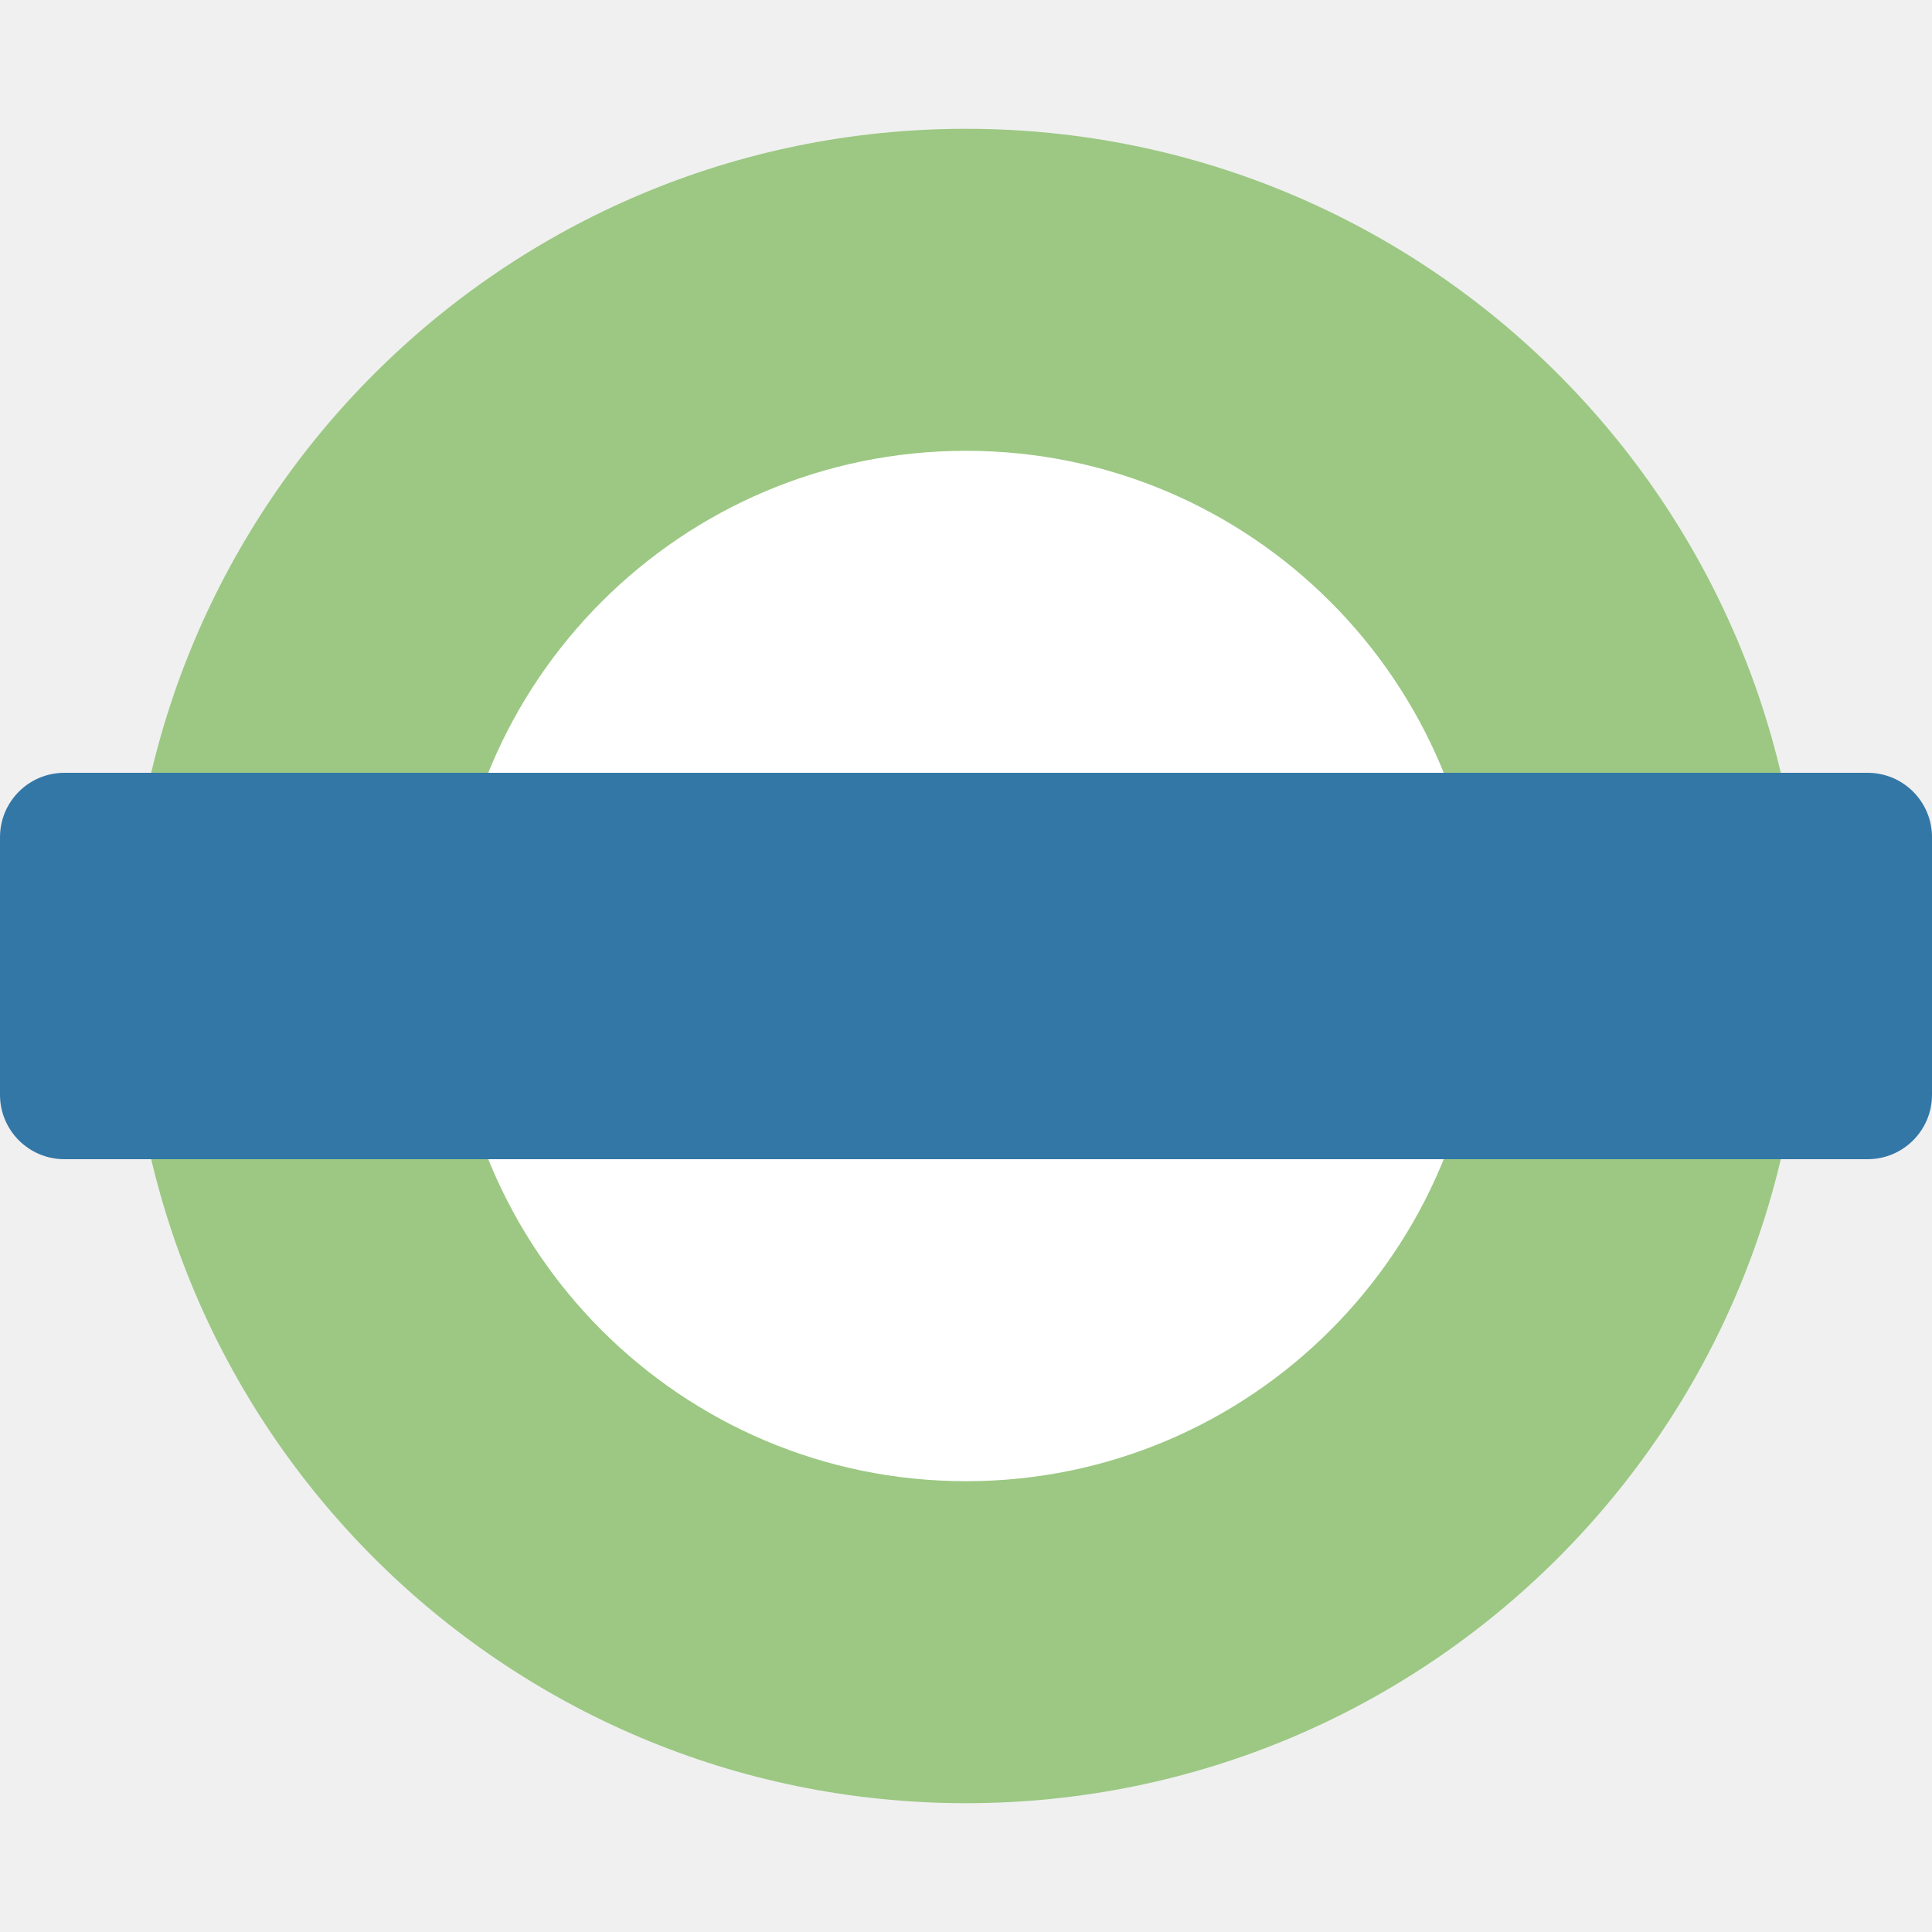
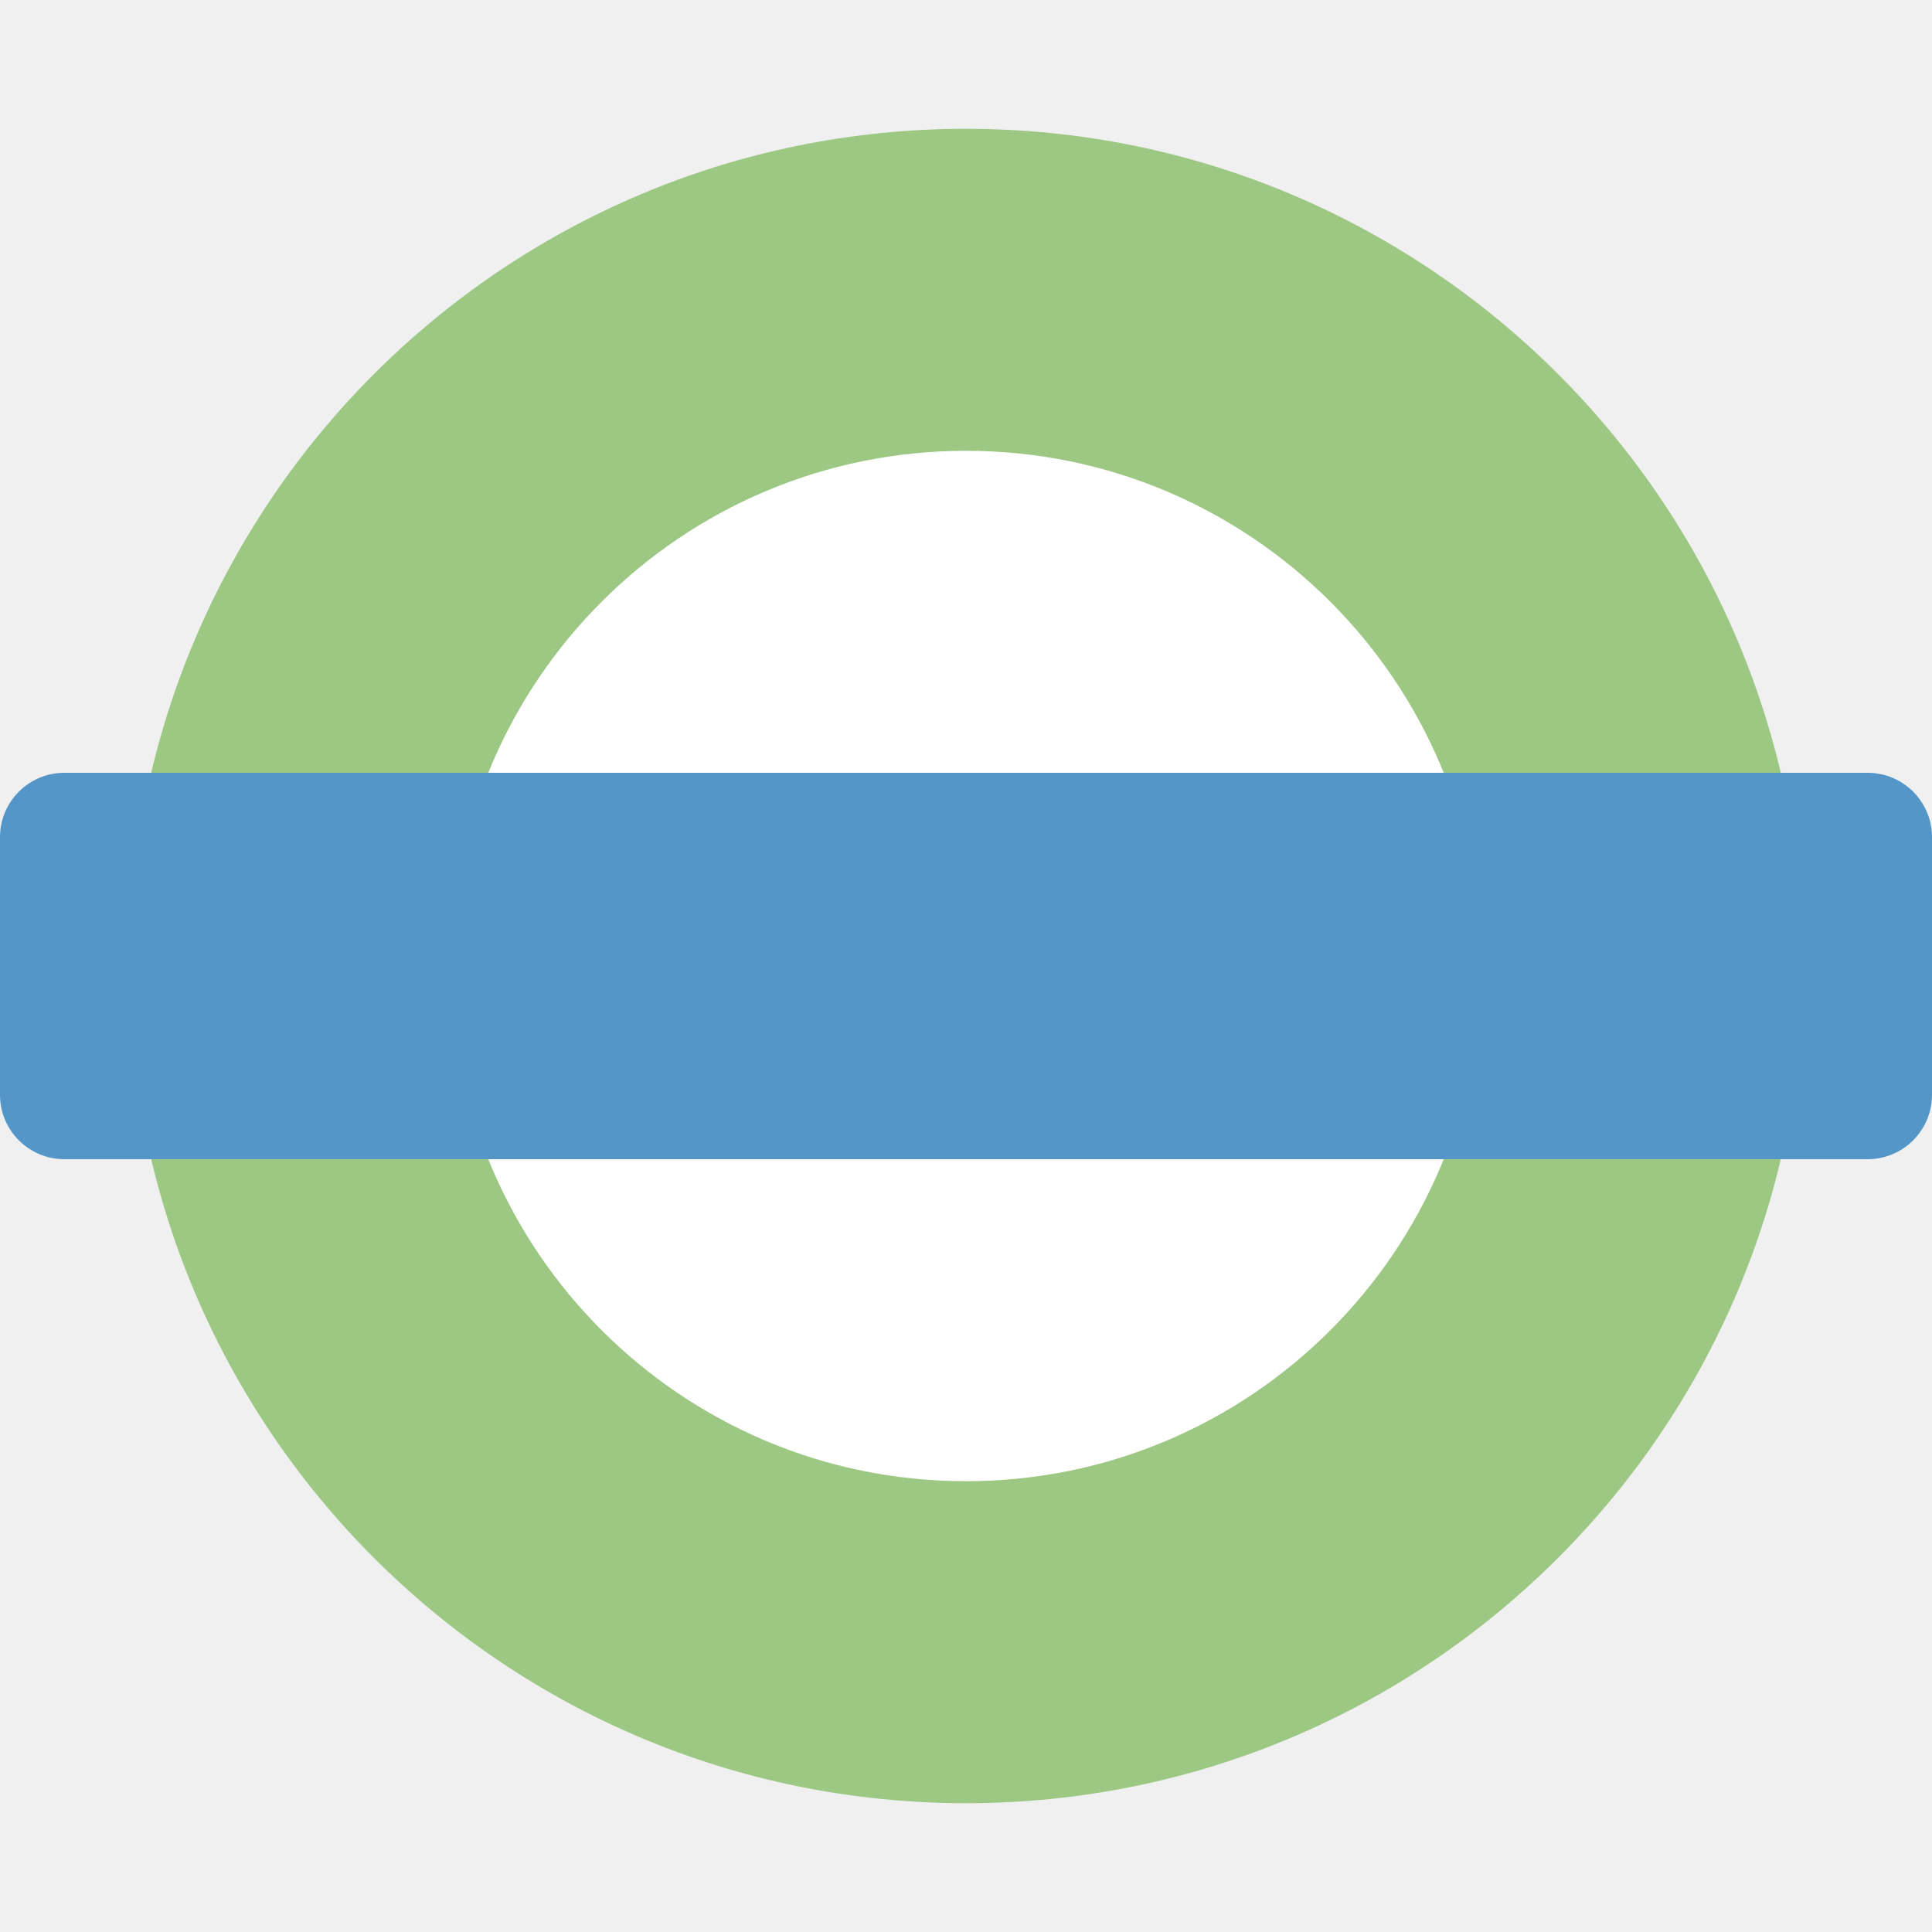
<svg xmlns="http://www.w3.org/2000/svg" version="1.1" width="15" height="15" id="svg3122" viewBox="0 0 15 15">
  <defs id="defs3124" />
  <circle style="opacity:1;fill:#ffffff;fill-opacity:1;stroke:none;stroke-width:1;stroke-linecap:round;stroke-linejoin:round;stroke-miterlimit:4;stroke-dasharray:none;stroke-dashoffset:0;stroke-opacity:1;marker:none" id="path5295" cx="7.5" cy="7.5" r="5" />
  <path style="opacity:1;fill:#9cc883;fill-opacity:1;stroke:none;stroke-width:1;stroke-linecap:round;stroke-linejoin:miter;stroke-miterlimit:4;stroke-dasharray:none;stroke-dashoffset:0;stroke-opacity:1" d="M 7.5 1 A 6.5 6.5 0 0 0 1 7.5 A 6.5 6.5 0 0 0 7.5 14 A 6.5 6.5 0 0 0 14 7.5 A 6.5 6.5 0 0 0 7.5 1 z M 7.5 3.5 A 4 4 0 0 1 11.5 7.5 A 4 4 0 0 1 7.5 11.5 A 4 4 0 0 1 3.5 7.5 A 4 4 0 0 1 7.5 3.5 z " id="path3346" />
-   <rect style="opacity:1;fill:#3377a7;fill-opacity:1;stroke:none;stroke-width:1;stroke-linecap:round;stroke-linejoin:miter;stroke-miterlimit:4;stroke-dasharray:none;stroke-dashoffset:0;stroke-opacity:1" id="rect3363" width="15" height="3" x="0" y="6" ry="0.5" rx="0.5" />
+   <rect style="opacity:1;fill:#5396c7;fill-opacity:1;stroke:none;stroke-width:1;stroke-linecap:round;stroke-linejoin:miter;stroke-miterlimit:4;stroke-dasharray:none;stroke-dashoffset:0;stroke-opacity:1" id="rect3363" width="15" height="3" x="0" y="6" ry="0.5" rx="0.5" />
</svg>
